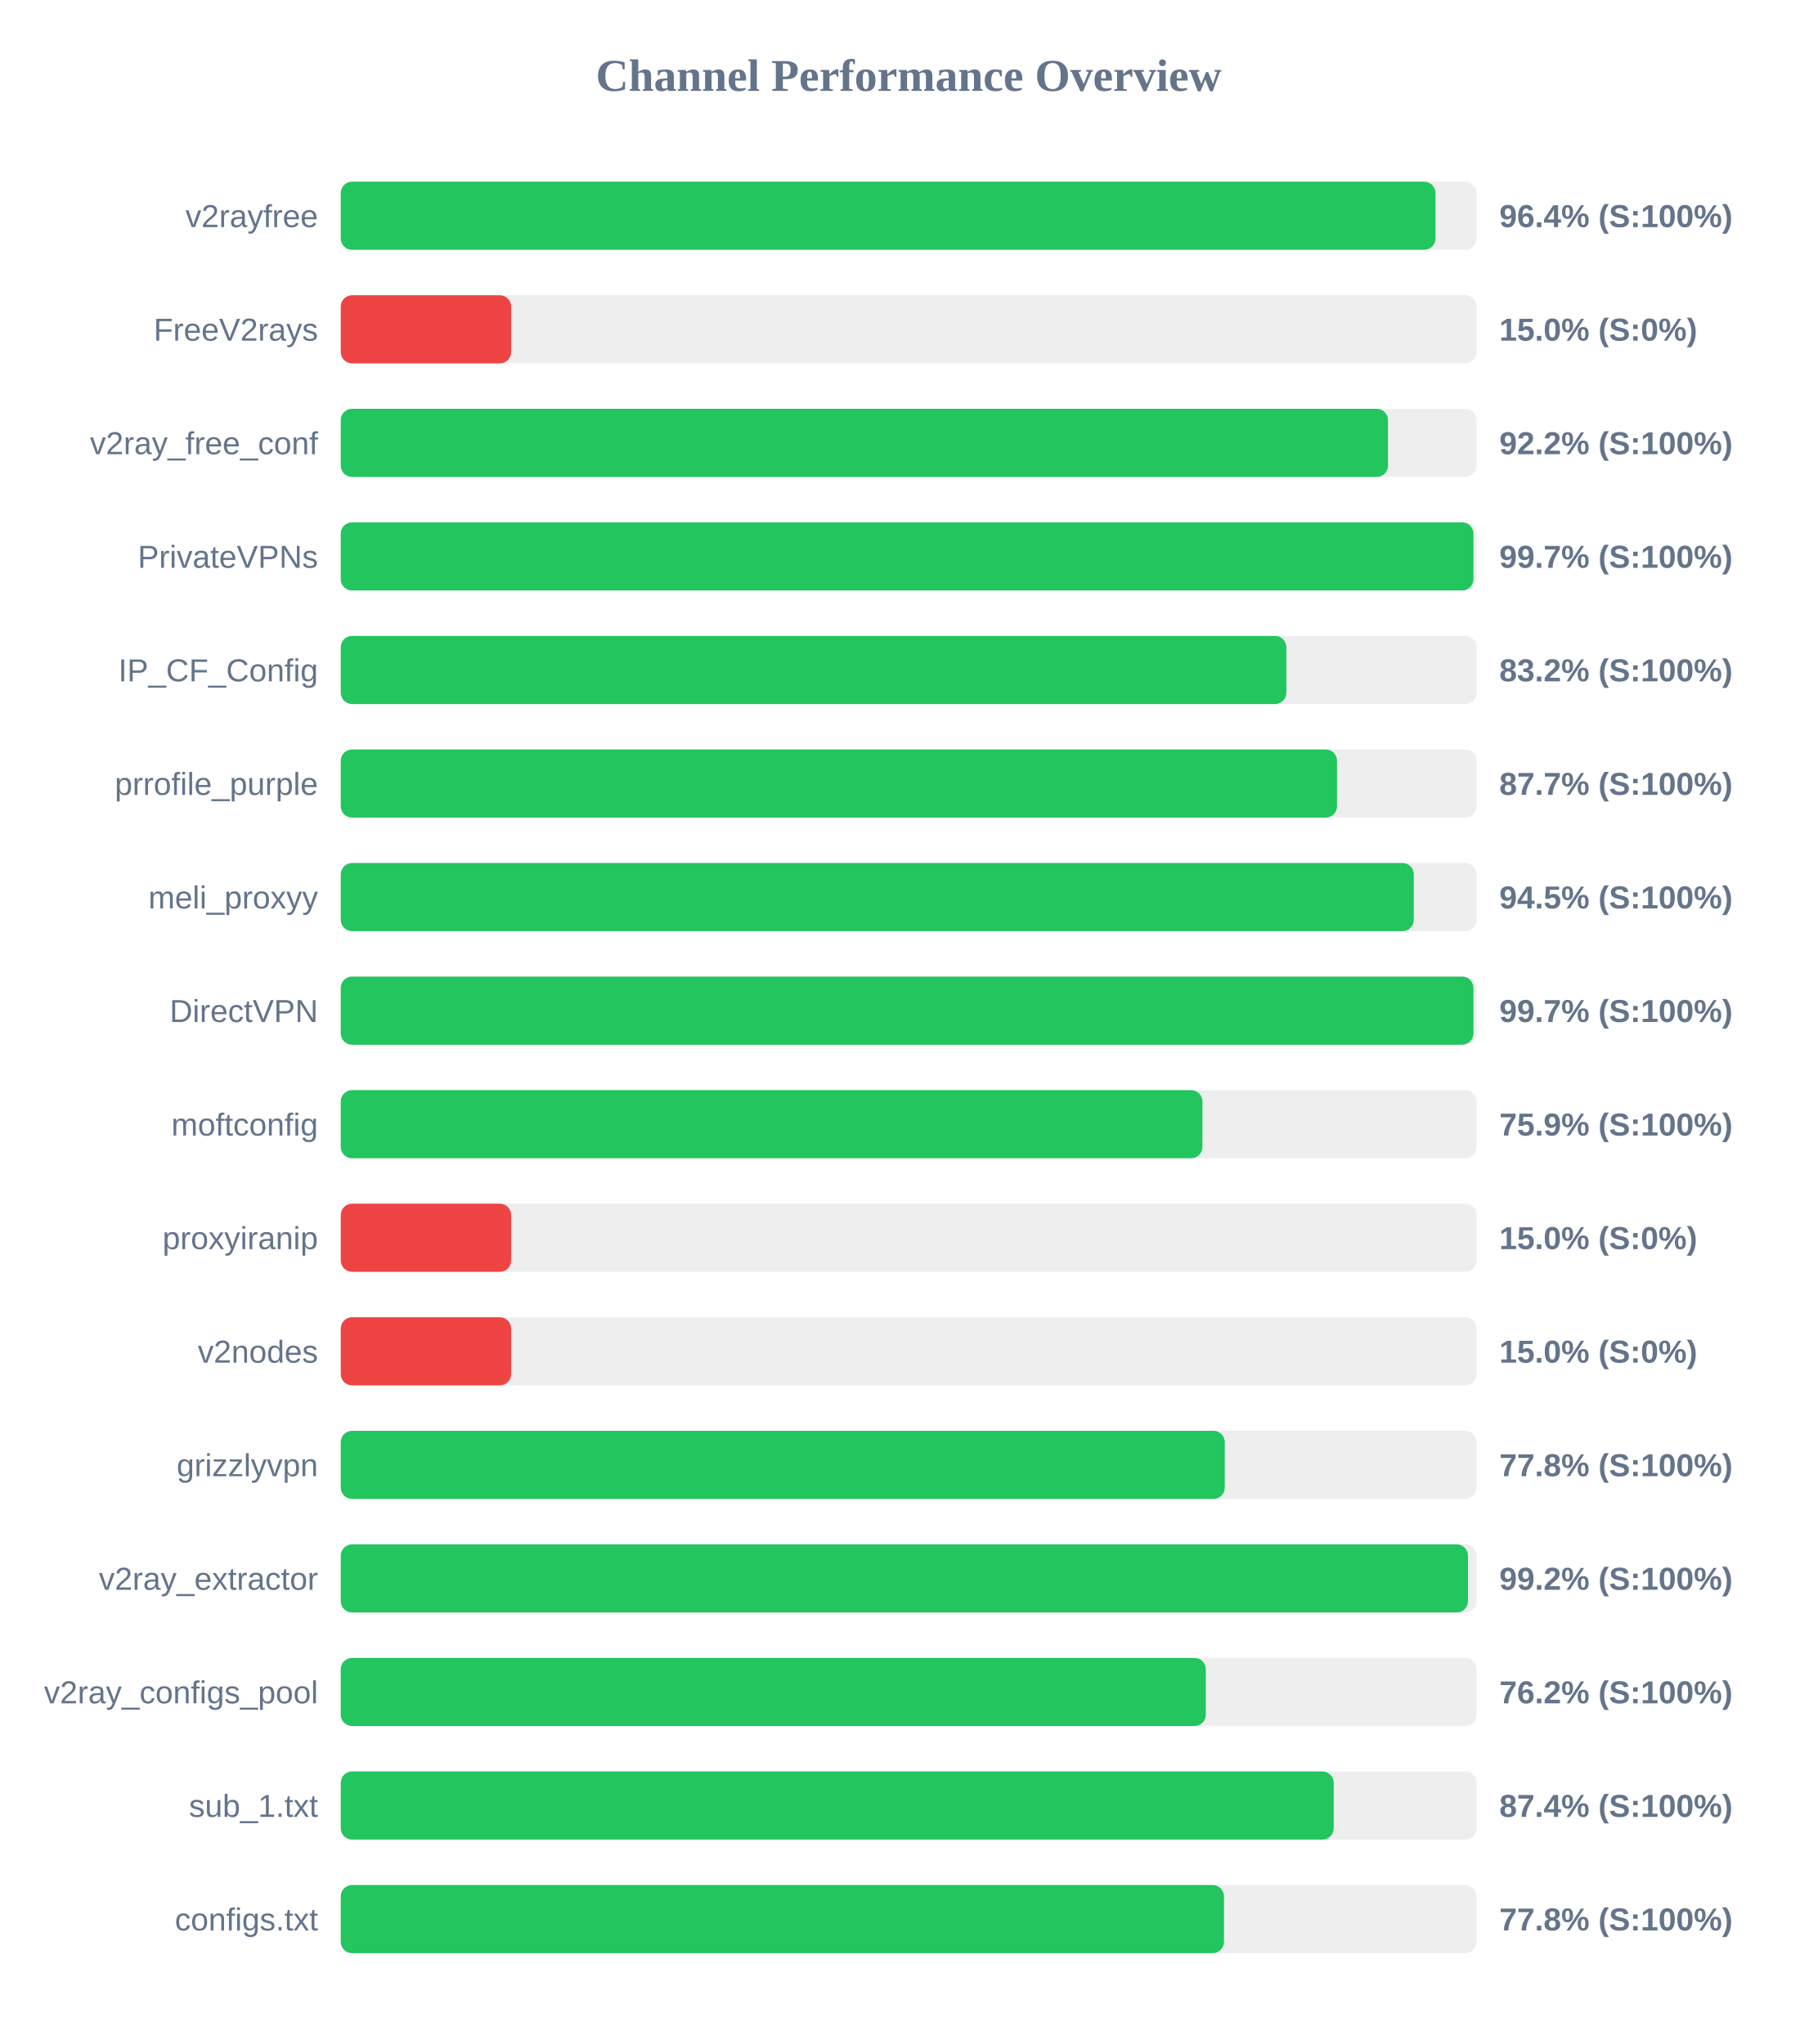
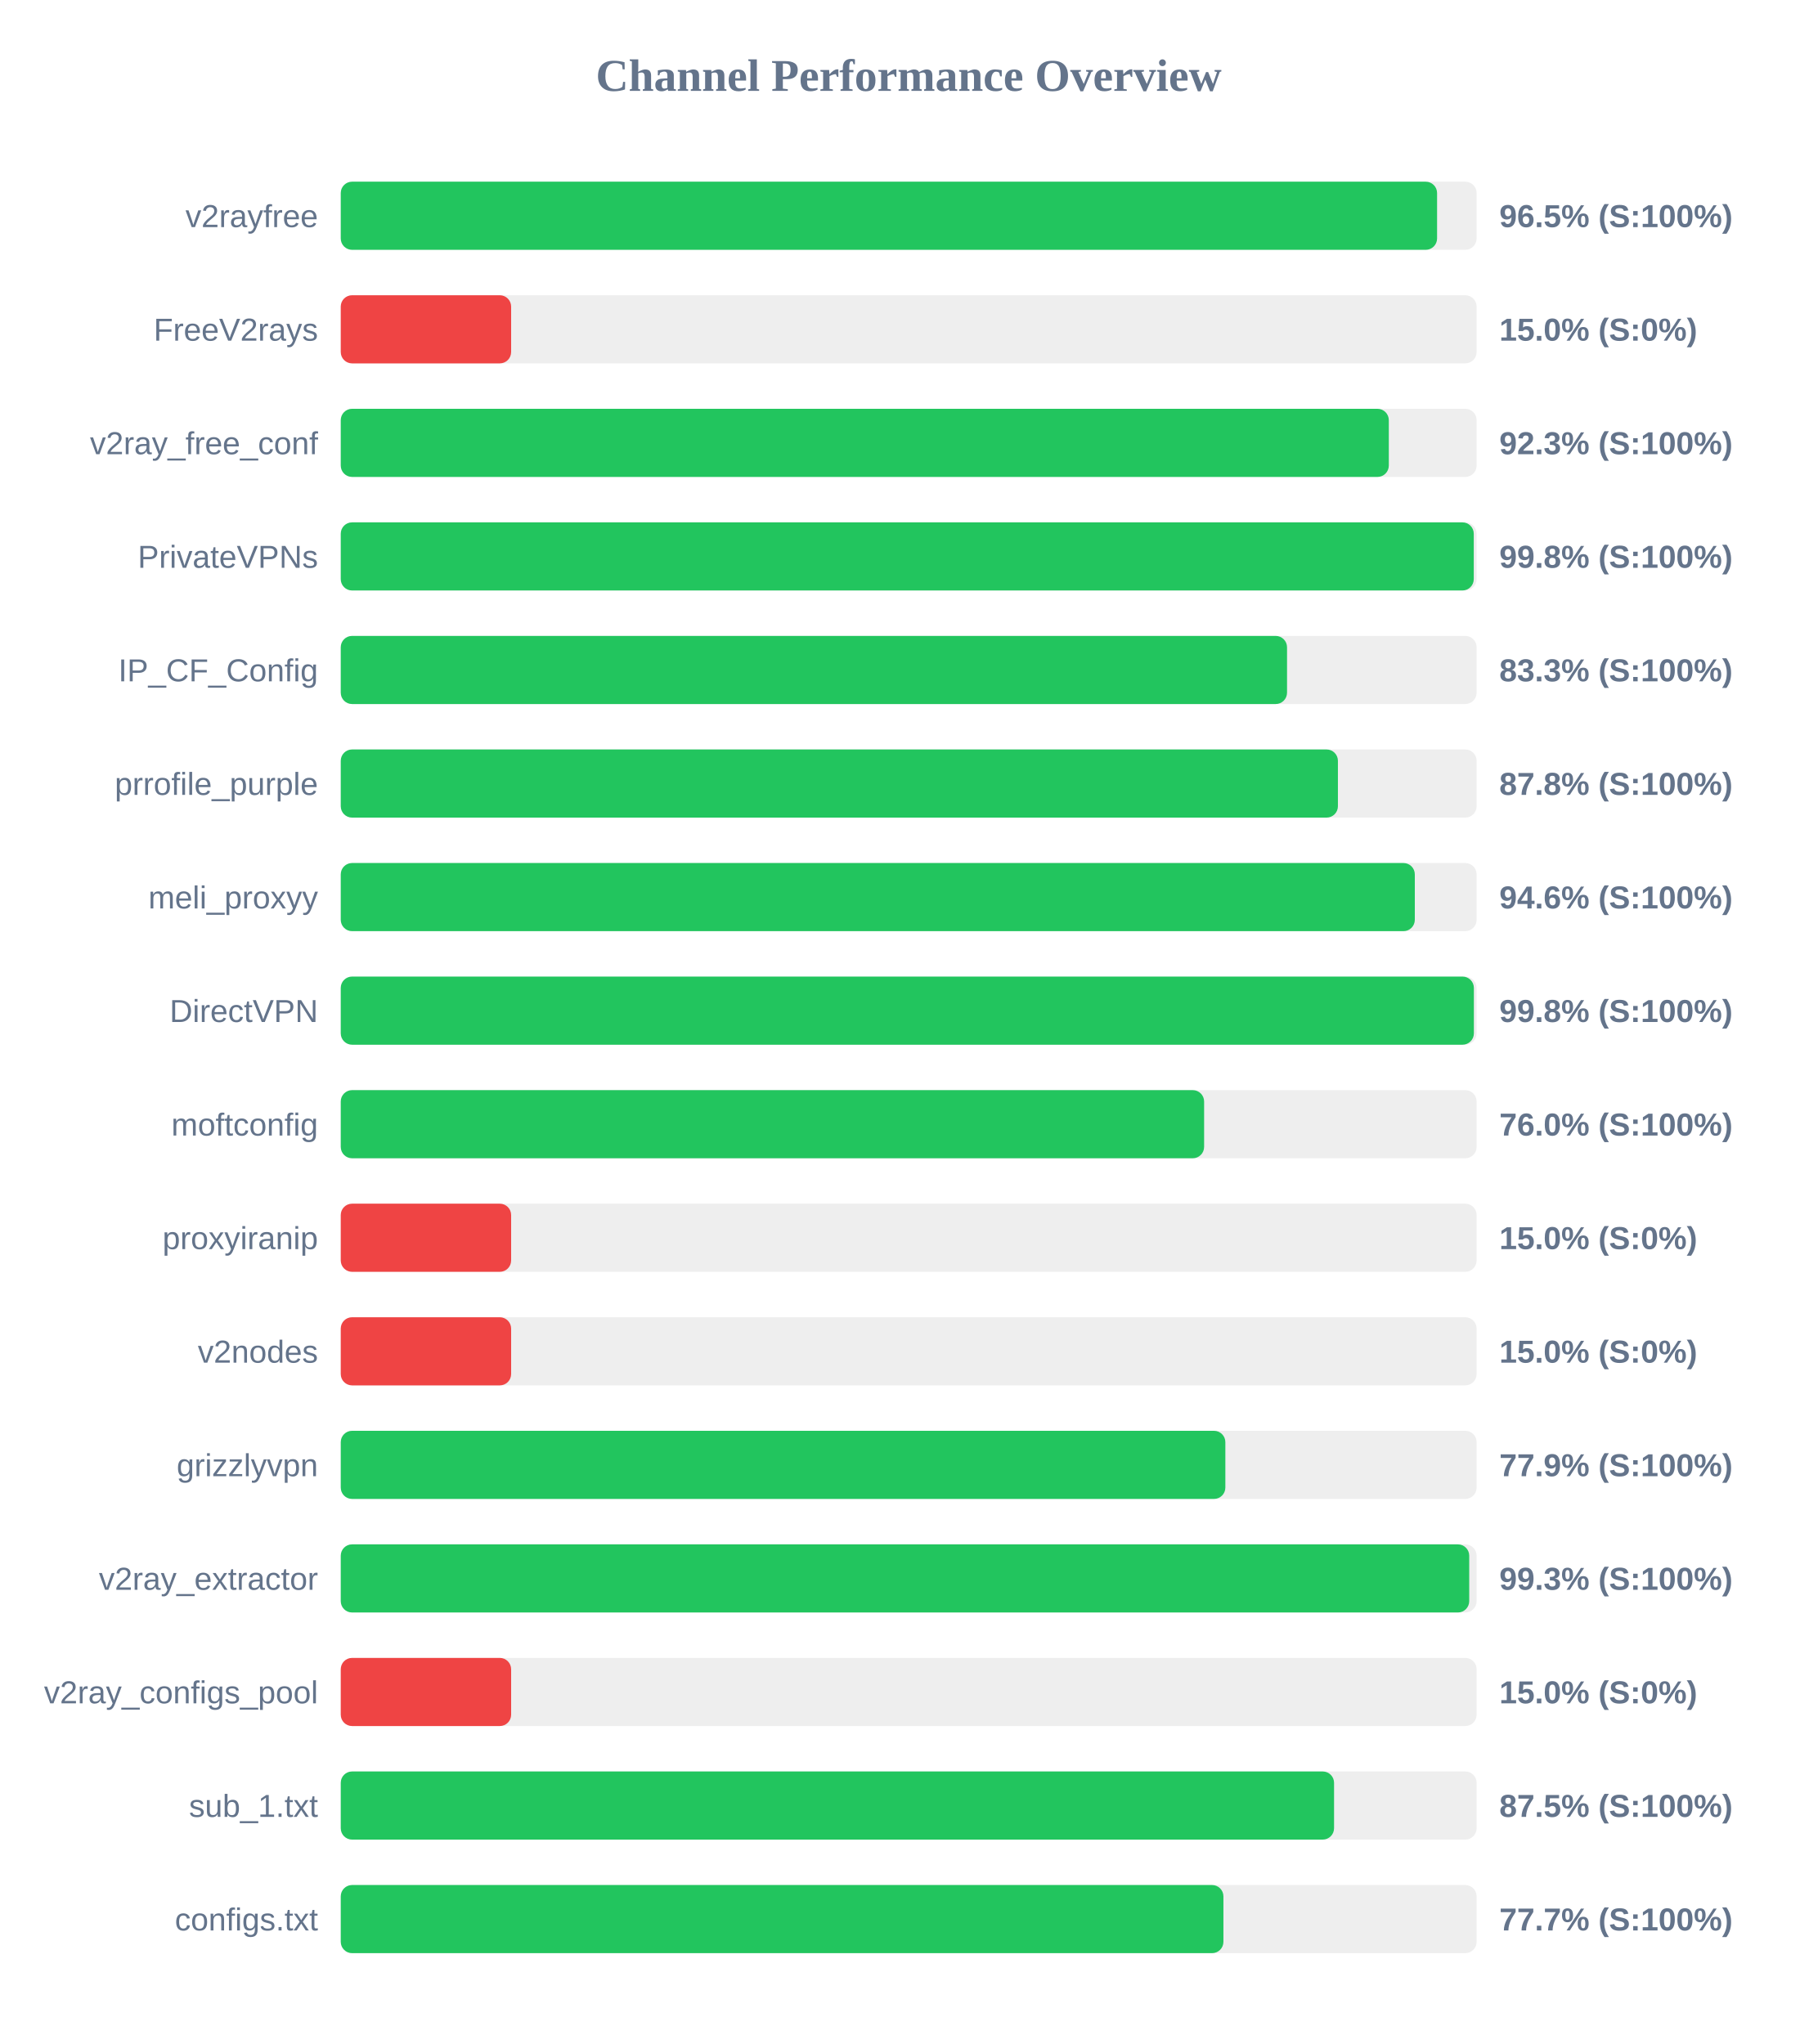
<svg xmlns="http://www.w3.org/2000/svg" width="800" height="900" version="1.1">
  <style>
        .row { font: 14px Arial; fill: #64748b; }
        .score { font: bold 14px Arial; fill: #64748b; }
    </style>
  <text x="400" y="40" text-anchor="middle" font-size="20px" font-weight="bold" fill="#64748b">Channel Performance Overview</text>
  <rect x="150" y="80" width="500" height="30" fill="#eee" rx="5" />
-   <rect x="150" y="80" width="481.9" height="30" fill="#22c55e" rx="5" />
+   <rect x="150" y="80" width="482.6" height="30" fill="#22c55e" rx="5" />
  <text x="140" y="100" text-anchor="end" class="row">v2rayfree</text>
-   <text x="660" y="100" text-anchor="start" class="score">96.4% (S:100%)</text>
+   <text x="660" y="100" text-anchor="start" class="score">96.5% (S:100%)</text>
  <rect x="150" y="130" width="500" height="30" fill="#eee" rx="5" />
  <rect x="150" y="130" width="75.0" height="30" fill="#ef4444" rx="5" />
  <text x="140" y="150" text-anchor="end" class="row">FreeV2rays</text>
  <text x="660" y="150" text-anchor="start" class="score">15.0% (S:0%)</text>
  <rect x="150" y="180" width="500" height="30" fill="#eee" rx="5" />
-   <rect x="150" y="180" width="461.0" height="30" fill="#22c55e" rx="5" />
+   <rect x="150" y="180" width="461.35" height="30" fill="#22c55e" rx="5" />
  <text x="140" y="200" text-anchor="end" class="row">v2ray_free_conf</text>
-   <text x="660" y="200" text-anchor="start" class="score">92.2% (S:100%)</text>
+   <text x="660" y="200" text-anchor="start" class="score">92.3% (S:100%)</text>
  <rect x="150" y="230" width="500" height="30" fill="#eee" rx="5" />
-   <rect x="150" y="230" width="498.6" height="30" fill="#22c55e" rx="5" />
+   <rect x="150" y="230" width="498.75" height="30" fill="#22c55e" rx="5" />
  <text x="140" y="250" text-anchor="end" class="row">PrivateVPNs</text>
-   <text x="660" y="250" text-anchor="start" class="score">99.7% (S:100%)</text>
+   <text x="660" y="250" text-anchor="start" class="score">99.8% (S:100%)</text>
  <rect x="150" y="280" width="500" height="30" fill="#eee" rx="5" />
-   <rect x="150" y="280" width="416.25" height="30" fill="#22c55e" rx="5" />
+   <rect x="150" y="280" width="416.55" height="30" fill="#22c55e" rx="5" />
  <text x="140" y="300" text-anchor="end" class="row">IP_CF_Config</text>
-   <text x="660" y="300" text-anchor="start" class="score">83.2% (S:100%)</text>
+   <text x="660" y="300" text-anchor="start" class="score">83.3% (S:100%)</text>
  <rect x="150" y="330" width="500" height="30" fill="#eee" rx="5" />
-   <rect x="150" y="330" width="438.55" height="30" fill="#22c55e" rx="5" />
+   <rect x="150" y="330" width="438.95" height="30" fill="#22c55e" rx="5" />
  <text x="140" y="350" text-anchor="end" class="row">prrofile_purple</text>
-   <text x="660" y="350" text-anchor="start" class="score">87.7% (S:100%)</text>
+   <text x="660" y="350" text-anchor="start" class="score">87.8% (S:100%)</text>
  <rect x="150" y="380" width="500" height="30" fill="#eee" rx="5" />
-   <rect x="150" y="380" width="472.35" height="30" fill="#22c55e" rx="5" />
+   <rect x="150" y="380" width="472.8" height="30" fill="#22c55e" rx="5" />
  <text x="140" y="400" text-anchor="end" class="row">meli_proxyy</text>
-   <text x="660" y="400" text-anchor="start" class="score">94.5% (S:100%)</text>
+   <text x="660" y="400" text-anchor="start" class="score">94.6% (S:100%)</text>
  <rect x="150" y="430" width="500" height="30" fill="#eee" rx="5" />
-   <rect x="150" y="430" width="498.6" height="30" fill="#22c55e" rx="5" />
+   <rect x="150" y="430" width="498.8" height="30" fill="#22c55e" rx="5" />
  <text x="140" y="450" text-anchor="end" class="row">DirectVPN</text>
-   <text x="660" y="450" text-anchor="start" class="score">99.7% (S:100%)</text>
+   <text x="660" y="450" text-anchor="start" class="score">99.8% (S:100%)</text>
  <rect x="150" y="480" width="500" height="30" fill="#eee" rx="5" />
-   <rect x="150" y="480" width="379.3" height="30" fill="#22c55e" rx="5" />
+   <rect x="150" y="480" width="380.05" height="30" fill="#22c55e" rx="5" />
  <text x="140" y="500" text-anchor="end" class="row">moftconfig</text>
-   <text x="660" y="500" text-anchor="start" class="score">75.9% (S:100%)</text>
+   <text x="660" y="500" text-anchor="start" class="score">76.0% (S:100%)</text>
  <rect x="150" y="530" width="500" height="30" fill="#eee" rx="5" />
  <rect x="150" y="530" width="75.0" height="30" fill="#ef4444" rx="5" />
  <text x="140" y="550" text-anchor="end" class="row">proxyiranip</text>
  <text x="660" y="550" text-anchor="start" class="score">15.0% (S:0%)</text>
  <rect x="150" y="580" width="500" height="30" fill="#eee" rx="5" />
  <rect x="150" y="580" width="75.0" height="30" fill="#ef4444" rx="5" />
  <text x="140" y="600" text-anchor="end" class="row">v2nodes</text>
  <text x="660" y="600" text-anchor="start" class="score">15.0% (S:0%)</text>
  <rect x="150" y="630" width="500" height="30" fill="#eee" rx="5" />
-   <rect x="150" y="630" width="389.15" height="30" fill="#22c55e" rx="5" />
+   <rect x="150" y="630" width="389.4" height="30" fill="#22c55e" rx="5" />
  <text x="140" y="650" text-anchor="end" class="row">grizzlyvpn</text>
-   <text x="660" y="650" text-anchor="start" class="score">77.8% (S:100%)</text>
+   <text x="660" y="650" text-anchor="start" class="score">77.9% (S:100%)</text>
  <rect x="150" y="680" width="500" height="30" fill="#eee" rx="5" />
-   <rect x="150" y="680" width="496.2" height="30" fill="#22c55e" rx="5" />
+   <rect x="150" y="680" width="496.75" height="30" fill="#22c55e" rx="5" />
  <text x="140" y="700" text-anchor="end" class="row">v2ray_extractor</text>
-   <text x="660" y="700" text-anchor="start" class="score">99.2% (S:100%)</text>
+   <text x="660" y="700" text-anchor="start" class="score">99.3% (S:100%)</text>
  <rect x="150" y="730" width="500" height="30" fill="#eee" rx="5" />
-   <rect x="150" y="730" width="380.8" height="30" fill="#22c55e" rx="5" />
+   <rect x="150" y="730" width="75.0" height="30" fill="#ef4444" rx="5" />
  <text x="140" y="750" text-anchor="end" class="row">v2ray_configs_pool</text>
-   <text x="660" y="750" text-anchor="start" class="score">76.2% (S:100%)</text>
+   <text x="660" y="750" text-anchor="start" class="score">15.0% (S:0%)</text>
  <rect x="150" y="780" width="500" height="30" fill="#eee" rx="5" />
-   <rect x="150" y="780" width="437.1" height="30" fill="#22c55e" rx="5" />
+   <rect x="150" y="780" width="437.25" height="30" fill="#22c55e" rx="5" />
  <text x="140" y="800" text-anchor="end" class="row">sub_1.txt</text>
-   <text x="660" y="800" text-anchor="start" class="score">87.4% (S:100%)</text>
+   <text x="660" y="800" text-anchor="start" class="score">87.5% (S:100%)</text>
  <rect x="150" y="830" width="500" height="30" fill="#eee" rx="5" />
-   <rect x="150" y="830" width="388.8" height="30" fill="#22c55e" rx="5" />
+   <rect x="150" y="830" width="388.55" height="30" fill="#22c55e" rx="5" />
  <text x="140" y="850" text-anchor="end" class="row">configs.txt</text>
-   <text x="660" y="850" text-anchor="start" class="score">77.8% (S:100%)</text>
+   <text x="660" y="850" text-anchor="start" class="score">77.7% (S:100%)</text>
</svg>
